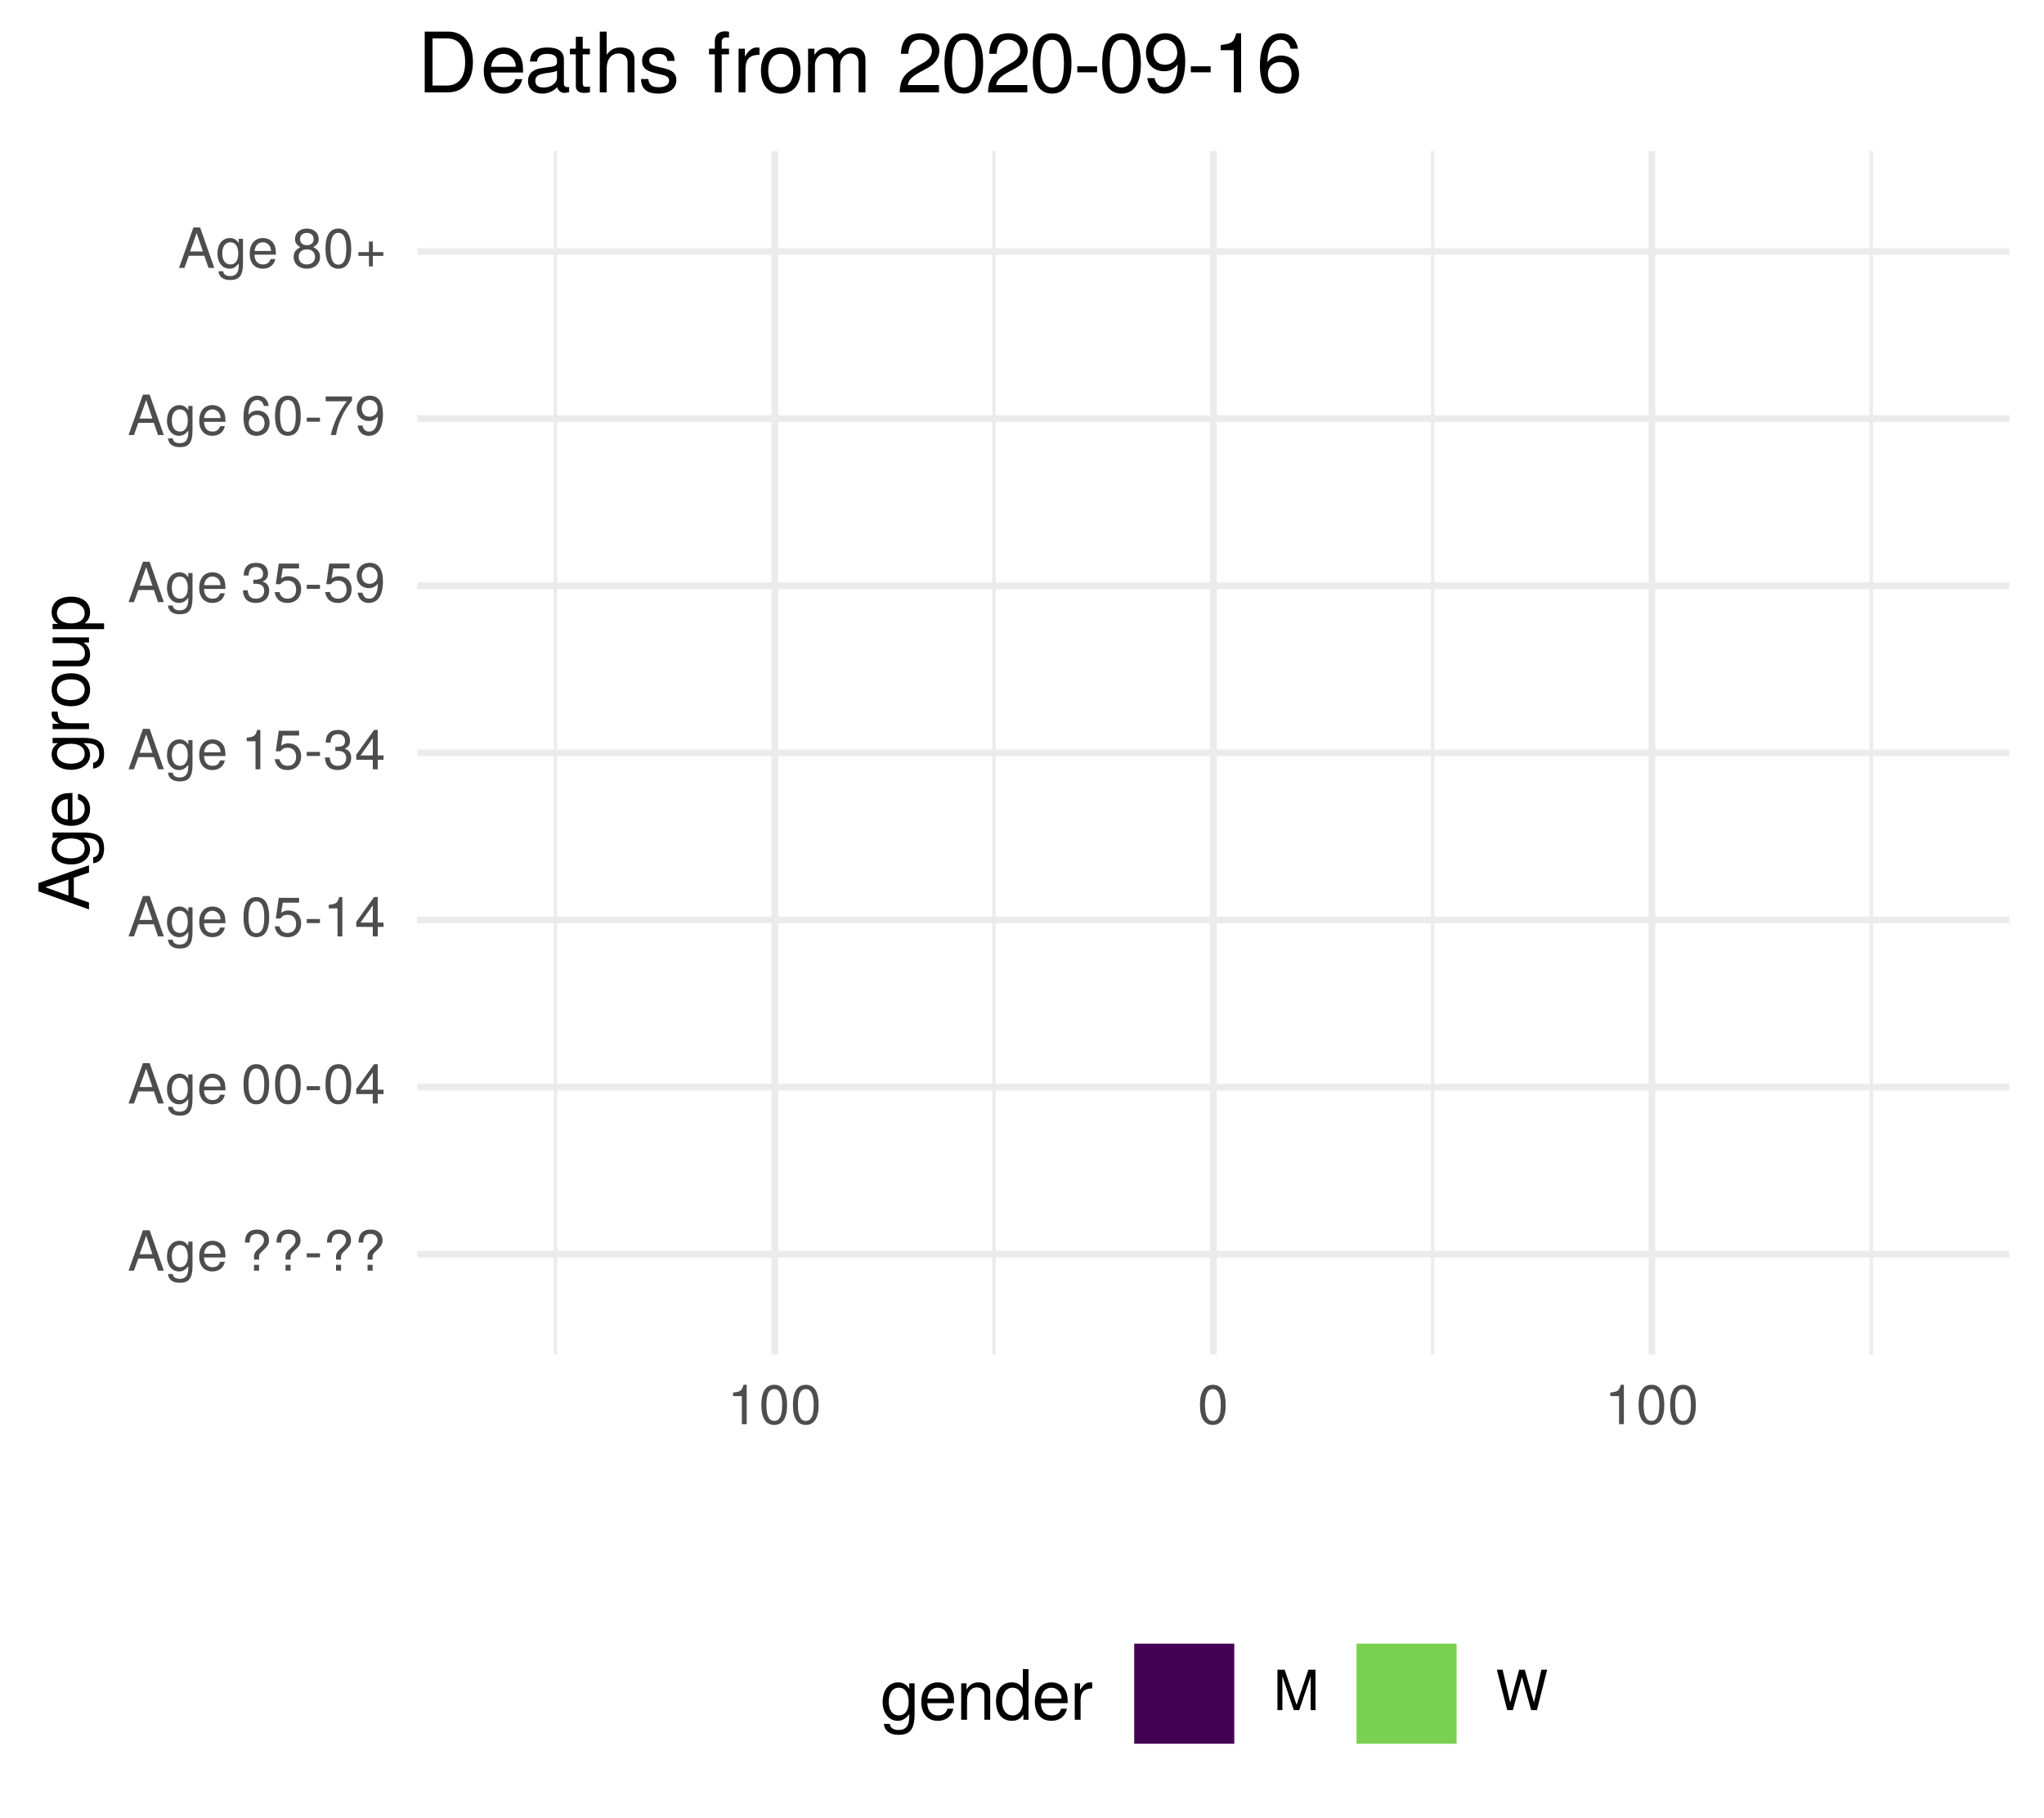
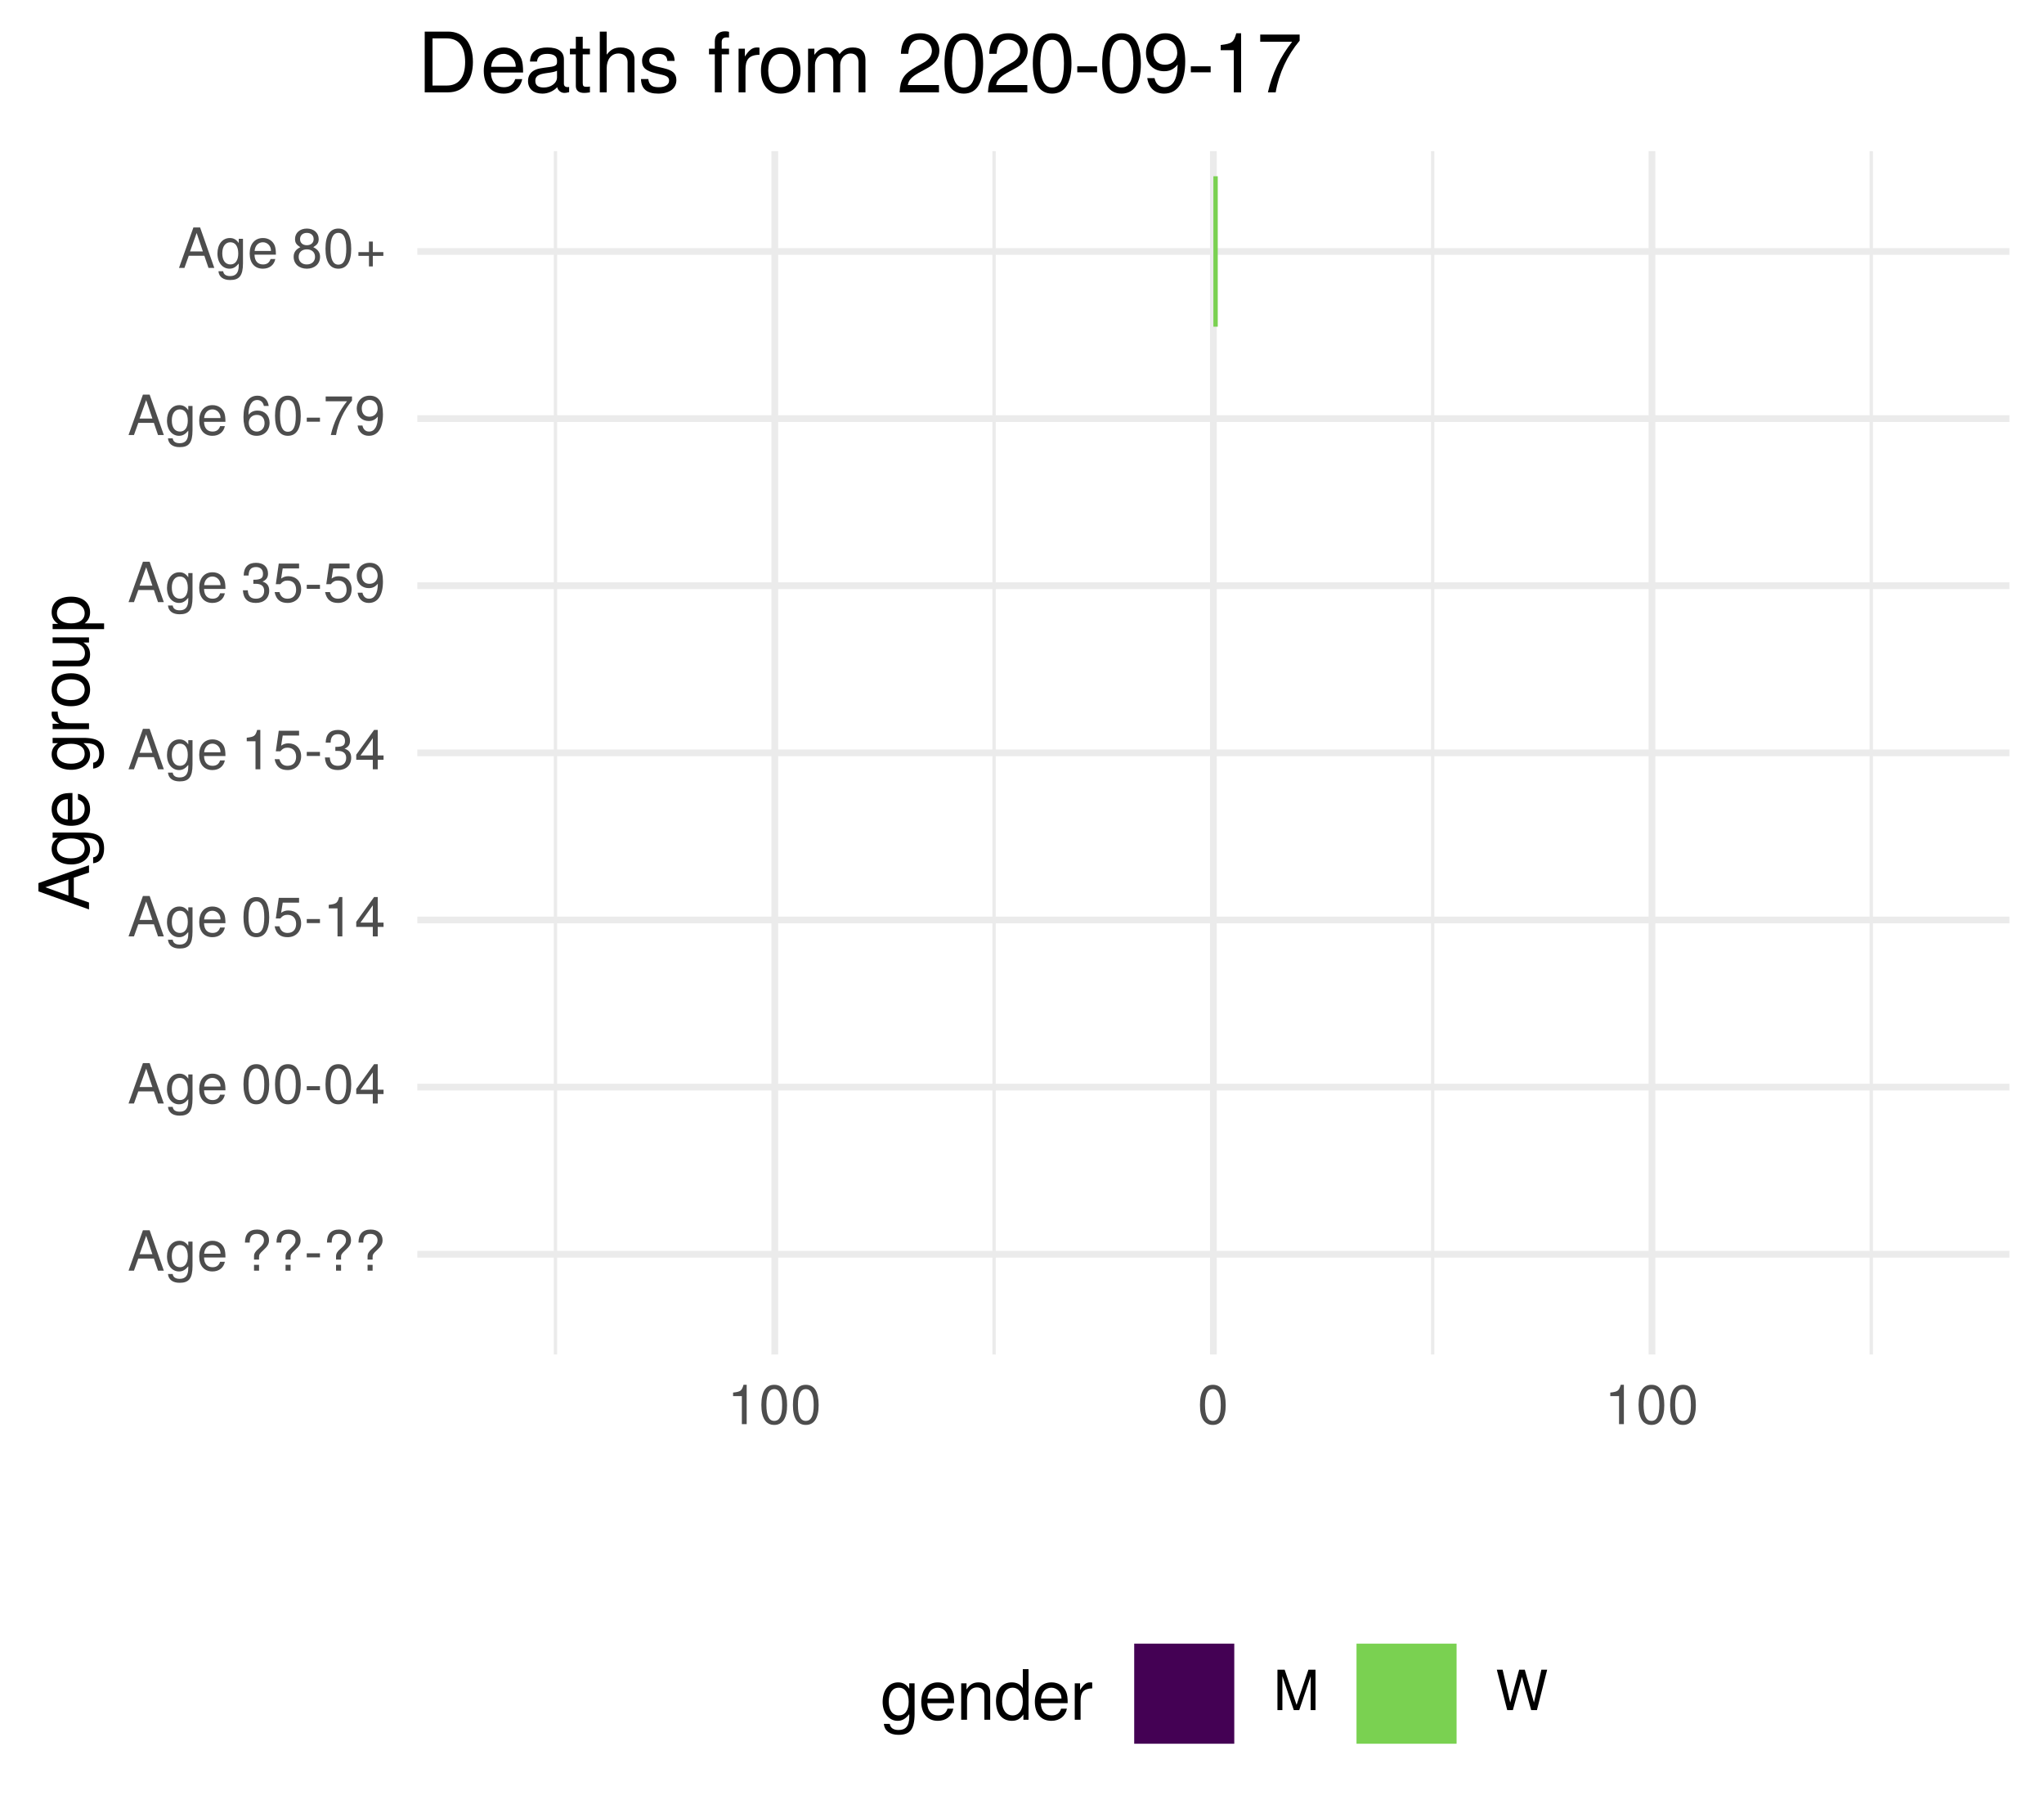
<svg xmlns="http://www.w3.org/2000/svg" xmlns:xlink="http://www.w3.org/1999/xlink" width="324pt" height="288pt" viewBox="0 0 324 288" version="1.1">
  <defs>
    <g>
      <symbol overflow="visible" id="glyph0-0">
        <path style="stroke:none;" d="" />
      </symbol>
      <symbol overflow="visible" id="glyph0-1">
        <path style="stroke:none;" d="M 5.75 0 L 3.5 -6.406 L 2.438 -6.406 L 0.156 0 L 1.016 0 L 1.703 -1.922 L 4.172 -1.922 L 4.828 0 Z M 3.938 -2.609 L 1.906 -2.609 L 2.953 -5.531 Z M 3.938 -2.609 " />
      </symbol>
      <symbol overflow="visible" id="glyph0-2">
        <path style="stroke:none;" d="M 4.297 -0.75 L 4.297 -4.609 L 3.625 -4.609 L 3.625 -3.938 C 3.25 -4.484 2.812 -4.734 2.219 -4.734 C 1.047 -4.734 0.25 -3.75 0.25 -2.266 C 0.25 -0.812 1.078 0.125 2.156 0.125 C 2.734 0.125 3.141 -0.109 3.625 -0.688 L 3.625 -0.391 C 3.625 0.828 3.125 1.297 2.266 1.297 C 1.688 1.297 1.234 1.094 1.156 0.531 L 0.406 0.531 C 0.484 1.406 1.156 1.922 2.25 1.922 C 3.688 1.922 4.297 1.281 4.297 -0.75 Z M 3.547 -2.281 C 3.547 -1.172 3.078 -0.547 2.312 -0.547 C 1.5 -0.547 1.016 -1.188 1.016 -2.312 C 1.016 -3.406 1.516 -4.062 2.297 -4.062 C 3.094 -4.062 3.547 -3.391 3.547 -2.281 Z M 3.547 -2.281 " />
      </symbol>
      <symbol overflow="visible" id="glyph0-3">
        <path style="stroke:none;" d="M 4.516 -2.094 C 4.516 -2.766 4.453 -3.188 4.328 -3.531 C 4.031 -4.281 3.328 -4.734 2.469 -4.734 C 1.172 -4.734 0.359 -3.797 0.359 -2.281 C 0.359 -0.766 1.156 0.125 2.453 0.125 C 3.5 0.125 4.234 -0.469 4.422 -1.406 L 3.672 -1.406 C 3.469 -0.797 3.062 -0.547 2.469 -0.547 C 1.703 -0.547 1.141 -1.031 1.125 -2.094 Z M 3.734 -2.75 C 3.734 -2.75 3.734 -2.703 3.719 -2.688 L 1.141 -2.688 C 1.203 -3.516 1.719 -4.062 2.453 -4.062 C 3.172 -4.062 3.734 -3.469 3.734 -2.75 Z M 3.734 -2.75 " />
      </symbol>
      <symbol overflow="visible" id="glyph0-4">
        <path style="stroke:none;" d="" />
      </symbol>
      <symbol overflow="visible" id="glyph0-5">
        <path style="stroke:none;" d="M 4.422 -4.828 C 4.422 -5.859 3.688 -6.516 2.547 -6.516 C 1.281 -6.516 0.609 -5.812 0.609 -4.453 L 1.359 -4.453 C 1.359 -5.422 1.719 -5.828 2.5 -5.828 C 3.172 -5.828 3.625 -5.422 3.625 -4.828 C 3.625 -4.422 3.438 -4.078 2.969 -3.672 C 2.453 -3.203 2.453 -3.203 2.297 -3 C 2.109 -2.75 2.047 -2.547 2.047 -2.234 L 2.047 -1.75 L 2.844 -1.75 L 2.844 -2.156 C 2.844 -2.547 2.938 -2.703 3.531 -3.25 C 4.203 -3.859 4.422 -4.25 4.422 -4.828 Z M 2.844 0 L 2.844 -0.922 L 2.047 -0.922 L 2.047 0 Z M 2.844 0 " />
      </symbol>
      <symbol overflow="visible" id="glyph0-6">
        <path style="stroke:none;" d="M 2.5 -2.109 L 2.5 -2.75 L 0.406 -2.75 L 0.406 -2.109 Z M 2.5 -2.109 " />
      </symbol>
      <symbol overflow="visible" id="glyph0-7">
        <path style="stroke:none;" d="M 4.453 -3 C 4.453 -5.156 3.781 -6.234 2.422 -6.234 C 1.078 -6.234 0.375 -5.141 0.375 -3.047 C 0.375 -0.953 1.078 0.125 2.422 0.125 C 3.734 0.125 4.453 -0.953 4.453 -3 Z M 3.672 -3.062 C 3.672 -1.297 3.266 -0.516 2.406 -0.516 C 1.578 -0.516 1.172 -1.344 1.172 -3.047 C 1.172 -4.75 1.578 -5.547 2.422 -5.547 C 3.25 -5.547 3.672 -4.734 3.672 -3.062 Z M 3.672 -3.062 " />
      </symbol>
      <symbol overflow="visible" id="glyph0-8">
        <path style="stroke:none;" d="M 4.578 -1.5 L 4.578 -2.188 L 3.656 -2.188 L 3.656 -6.234 L 3.078 -6.234 L 0.25 -2.312 L 0.25 -1.5 L 2.875 -1.5 L 2.875 0 L 3.656 0 L 3.656 -1.5 Z M 2.875 -2.188 L 0.922 -2.188 L 2.875 -4.922 Z M 2.875 -2.188 " />
      </symbol>
      <symbol overflow="visible" id="glyph0-9">
        <path style="stroke:none;" d="M 4.516 -2.062 C 4.516 -3.297 3.688 -4.109 2.5 -4.109 C 2.062 -4.109 1.703 -4 1.344 -3.734 L 1.594 -5.344 L 4.188 -5.344 L 4.188 -6.109 L 0.969 -6.109 L 0.5 -2.844 L 1.219 -2.844 C 1.578 -3.266 1.875 -3.422 2.359 -3.422 C 3.188 -3.422 3.719 -2.891 3.719 -1.969 C 3.719 -1.062 3.203 -0.547 2.359 -0.547 C 1.688 -0.547 1.266 -0.891 1.078 -1.594 L 0.312 -1.594 C 0.562 -0.359 1.266 0.125 2.375 0.125 C 3.641 0.125 4.516 -0.75 4.516 -2.062 Z M 4.516 -2.062 " />
      </symbol>
      <symbol overflow="visible" id="glyph0-10">
        <path style="stroke:none;" d="M 3.047 0 L 3.047 -6.234 L 2.547 -6.234 C 2.266 -5.281 2.094 -5.141 0.891 -5 L 0.891 -4.438 L 2.281 -4.438 L 2.281 0 Z M 3.047 0 " />
      </symbol>
      <symbol overflow="visible" id="glyph0-11">
        <path style="stroke:none;" d="M 4.453 -1.812 C 4.453 -2.562 4.141 -3.016 3.391 -3.266 C 3.969 -3.5 4.266 -3.891 4.266 -4.516 C 4.266 -5.594 3.547 -6.234 2.359 -6.234 C 1.109 -6.234 0.438 -5.547 0.406 -4.219 L 1.188 -4.219 C 1.203 -5.141 1.578 -5.562 2.375 -5.562 C 3.062 -5.562 3.469 -5.156 3.469 -4.5 C 3.469 -3.828 3.188 -3.547 1.938 -3.547 L 1.938 -2.906 L 2.359 -2.906 C 3.219 -2.906 3.656 -2.5 3.656 -1.797 C 3.656 -1.016 3.172 -0.547 2.359 -0.547 C 1.516 -0.547 1.109 -0.969 1.062 -1.875 L 0.281 -1.875 C 0.375 -0.5 1.062 0.125 2.344 0.125 C 3.625 0.125 4.453 -0.641 4.453 -1.812 Z M 4.453 -1.812 " />
      </symbol>
      <symbol overflow="visible" id="glyph0-12">
        <path style="stroke:none;" d="M 4.484 -3.266 C 4.484 -5.219 3.797 -6.234 2.375 -6.234 C 1.188 -6.234 0.328 -5.391 0.328 -4.172 C 0.328 -3.016 1.125 -2.219 2.25 -2.219 C 2.844 -2.219 3.266 -2.438 3.672 -2.922 C 3.672 -1.406 3.172 -0.547 2.281 -0.547 C 1.734 -0.547 1.359 -0.891 1.234 -1.5 L 0.469 -1.5 C 0.609 -0.469 1.281 0.125 2.234 0.125 C 3.688 0.125 4.484 -1.109 4.484 -3.266 Z M 3.641 -4.188 C 3.641 -3.422 3.094 -2.906 2.344 -2.906 C 1.594 -2.906 1.125 -3.391 1.125 -4.234 C 1.125 -5.016 1.656 -5.562 2.359 -5.562 C 3.094 -5.562 3.641 -5 3.641 -4.188 Z M 3.641 -4.188 " />
      </symbol>
      <symbol overflow="visible" id="glyph0-13">
        <path style="stroke:none;" d="M 4.516 -1.938 C 4.516 -3.094 3.719 -3.875 2.609 -3.875 C 1.984 -3.875 1.5 -3.641 1.172 -3.188 C 1.172 -4.703 1.672 -5.547 2.562 -5.547 C 3.109 -5.547 3.484 -5.203 3.609 -4.609 L 4.375 -4.609 C 4.234 -5.625 3.562 -6.234 2.609 -6.234 C 1.156 -6.234 0.375 -5.016 0.375 -2.844 C 0.375 -0.891 1.047 0.125 2.469 0.125 C 3.656 0.125 4.516 -0.719 4.516 -1.938 Z M 3.719 -1.875 C 3.719 -1.094 3.188 -0.547 2.484 -0.547 C 1.766 -0.547 1.219 -1.125 1.219 -1.922 C 1.219 -2.688 1.734 -3.188 2.5 -3.188 C 3.25 -3.188 3.719 -2.703 3.719 -1.875 Z M 3.719 -1.875 " />
      </symbol>
      <symbol overflow="visible" id="glyph0-14">
        <path style="stroke:none;" d="M 4.578 -5.453 L 4.578 -6.109 L 0.406 -6.109 L 0.406 -5.344 L 3.781 -5.344 C 2.531 -3.781 1.656 -1.953 1.219 0 L 2.047 0 C 2.391 -2.016 3.266 -3.891 4.578 -5.453 Z M 4.578 -5.453 " />
      </symbol>
      <symbol overflow="visible" id="glyph0-15">
        <path style="stroke:none;" d="M 4.516 -1.766 C 4.516 -2.453 4.156 -2.938 3.438 -3.281 C 4.078 -3.672 4.297 -3.984 4.297 -4.578 C 4.297 -5.547 3.531 -6.234 2.422 -6.234 C 1.312 -6.234 0.547 -5.547 0.547 -4.578 C 0.547 -4 0.75 -3.672 1.391 -3.281 C 0.672 -2.938 0.328 -2.453 0.328 -1.766 C 0.328 -0.625 1.188 0.125 2.422 0.125 C 3.656 0.125 4.516 -0.625 4.516 -1.766 Z M 3.5 -4.562 C 3.5 -3.969 3.062 -3.594 2.422 -3.594 C 1.766 -3.594 1.344 -3.969 1.344 -4.562 C 1.344 -5.156 1.766 -5.547 2.422 -5.547 C 3.078 -5.547 3.5 -5.156 3.5 -4.562 Z M 3.719 -1.75 C 3.719 -1.016 3.188 -0.547 2.406 -0.547 C 1.641 -0.547 1.125 -1.016 1.125 -1.75 C 1.125 -2.484 1.641 -2.938 2.422 -2.938 C 3.188 -2.938 3.719 -2.484 3.719 -1.75 Z M 3.719 -1.75 " />
      </symbol>
      <symbol overflow="visible" id="glyph0-16">
        <path style="stroke:none;" d="M 4.547 -1.906 L 4.547 -2.5 L 2.875 -2.5 L 2.875 -4.172 L 2.266 -4.172 L 2.266 -2.5 L 0.594 -2.5 L 0.594 -1.906 L 2.266 -1.906 L 2.266 -0.234 L 2.875 -0.234 L 2.875 -1.906 Z M 4.547 -1.906 " />
      </symbol>
      <symbol overflow="visible" id="glyph0-17">
        <path style="stroke:none;" d="M 6.688 0 L 6.688 -6.406 L 5.562 -6.406 L 3.688 -0.828 L 1.797 -6.406 L 0.656 -6.406 L 0.656 0 L 1.438 0 L 1.438 -5.375 L 3.25 0 L 4.109 0 L 5.922 -5.375 L 5.922 0 Z M 6.688 0 " />
      </symbol>
      <symbol overflow="visible" id="glyph0-18">
        <path style="stroke:none;" d="M 8.172 -6.406 L 7.25 -6.406 L 6.078 -1.203 L 4.625 -6.406 L 3.734 -6.406 L 2.312 -1.203 L 1.109 -6.406 L 0.188 -6.406 L 1.844 0 L 2.734 0 L 4.172 -5.266 L 5.641 0 L 6.547 0 Z M 8.172 -6.406 " />
      </symbol>
      <symbol overflow="visible" id="glyph1-0">
        <path style="stroke:none;" d="" />
      </symbol>
      <symbol overflow="visible" id="glyph1-1">
        <path style="stroke:none;" d="M 0 -7.188 L -8.016 -4.359 L -8.016 -3.047 L 0 -0.188 L 0 -1.281 L -2.406 -2.125 L -2.406 -5.219 L 0 -6.031 Z M -3.266 -4.922 L -3.266 -2.375 L -6.922 -3.703 Z M -3.266 -4.922 " />
      </symbol>
      <symbol overflow="visible" id="glyph1-2">
        <path style="stroke:none;" d="M -0.953 -5.375 L -5.766 -5.375 L -5.766 -4.531 L -4.922 -4.531 C -5.609 -4.062 -5.922 -3.516 -5.922 -2.766 C -5.922 -1.312 -4.703 -0.312 -2.828 -0.312 C -1.016 -0.312 0.172 -1.344 0.172 -2.688 C 0.172 -3.422 -0.141 -3.922 -0.875 -4.531 L -0.484 -4.531 C 1.047 -4.531 1.625 -3.906 1.625 -2.844 C 1.625 -2.109 1.359 -1.547 0.656 -1.438 L 0.656 -0.5 C 1.75 -0.609 2.391 -1.453 2.391 -2.812 C 2.391 -4.609 1.594 -5.375 -0.953 -5.375 Z M -2.844 -4.438 C -1.469 -4.438 -0.688 -3.844 -0.688 -2.875 C -0.688 -1.875 -1.484 -1.281 -2.875 -1.281 C -4.266 -1.281 -5.078 -1.891 -5.078 -2.875 C -5.078 -3.859 -4.25 -4.438 -2.844 -4.438 Z M -2.844 -4.438 " />
      </symbol>
      <symbol overflow="visible" id="glyph1-3">
        <path style="stroke:none;" d="M -2.625 -5.641 C -3.453 -5.641 -3.984 -5.578 -4.406 -5.406 C -5.359 -5.031 -5.922 -4.156 -5.922 -3.078 C -5.922 -1.469 -4.734 -0.438 -2.844 -0.438 C -0.953 -0.438 0.172 -1.438 0.172 -3.062 C 0.172 -4.375 -0.578 -5.297 -1.75 -5.516 L -1.75 -4.594 C -0.984 -4.344 -0.688 -3.828 -0.688 -3.094 C -0.688 -2.141 -1.297 -1.422 -2.625 -1.391 Z M -3.438 -4.656 C -3.438 -4.656 -3.391 -4.656 -3.359 -4.656 L -3.359 -1.422 C -4.391 -1.5 -5.078 -2.141 -5.078 -3.062 C -5.078 -3.969 -4.328 -4.656 -3.438 -4.656 Z M -3.438 -4.656 " />
      </symbol>
      <symbol overflow="visible" id="glyph1-4">
        <path style="stroke:none;" d="" />
      </symbol>
      <symbol overflow="visible" id="glyph1-5">
        <path style="stroke:none;" d="M -4.969 -3.531 L -5.891 -3.531 C -5.922 -3.375 -5.922 -3.297 -5.922 -3.172 C -5.922 -2.578 -5.578 -2.141 -4.719 -1.609 L -5.766 -1.609 L -5.766 -0.766 L 0 -0.766 L 0 -1.688 L -2.984 -1.688 C -4.297 -1.688 -4.938 -2.109 -4.969 -3.531 Z M -4.969 -3.531 " />
      </symbol>
      <symbol overflow="visible" id="glyph1-6">
        <path style="stroke:none;" d="M -2.844 -5.609 C -4.828 -5.609 -5.922 -4.656 -5.922 -2.984 C -5.922 -1.375 -4.812 -0.391 -2.875 -0.391 C -0.953 -0.391 0.172 -1.359 0.172 -3 C 0.172 -4.625 -0.953 -5.609 -2.844 -5.609 Z M -2.844 -4.656 C -1.5 -4.656 -0.688 -4.016 -0.688 -3 C -0.688 -1.984 -1.484 -1.359 -2.875 -1.359 C -4.266 -1.359 -5.078 -1.984 -5.078 -3 C -5.078 -4.031 -4.281 -4.656 -2.844 -4.656 Z M -2.844 -4.656 " />
      </symbol>
      <symbol overflow="visible" id="glyph1-7">
        <path style="stroke:none;" d="M 0 -5.297 L -5.766 -5.297 L -5.766 -4.391 L -2.578 -4.391 C -1.406 -4.391 -0.641 -3.766 -0.641 -2.812 C -0.641 -2.094 -1.078 -1.625 -1.766 -1.625 L -5.766 -1.625 L -5.766 -0.719 L -1.406 -0.719 C -0.453 -0.719 0.172 -1.438 0.172 -2.547 C 0.172 -3.406 -0.125 -3.938 -0.891 -4.484 L 0 -4.484 Z M 0 -5.297 " />
      </symbol>
      <symbol overflow="visible" id="glyph1-8">
        <path style="stroke:none;" d="M -2.828 -5.75 C -4.766 -5.75 -5.922 -4.812 -5.922 -3.281 C -5.922 -2.5 -5.578 -1.875 -4.891 -1.438 L -5.766 -1.438 L -5.766 -0.609 L 2.391 -0.609 L 2.391 -1.516 L -0.688 -1.516 C -0.094 -2 0.172 -2.547 0.172 -3.281 C 0.172 -4.781 -0.984 -5.75 -2.828 -5.75 Z M -2.844 -4.797 C -1.547 -4.797 -0.688 -4.125 -0.688 -3.125 C -0.688 -2.156 -1.484 -1.516 -2.844 -1.516 C -4.188 -1.516 -5.078 -2.156 -5.078 -3.125 C -5.078 -4.141 -4.219 -4.797 -2.844 -4.797 Z M -2.844 -4.797 " />
      </symbol>
      <symbol overflow="visible" id="glyph2-0">
        <path style="stroke:none;" d="" />
      </symbol>
      <symbol overflow="visible" id="glyph2-1">
        <path style="stroke:none;" d="M 5.375 -0.953 L 5.375 -5.766 L 4.531 -5.766 L 4.531 -4.922 C 4.062 -5.609 3.516 -5.922 2.766 -5.922 C 1.312 -5.922 0.312 -4.703 0.312 -2.828 C 0.312 -1.016 1.344 0.172 2.688 0.172 C 3.422 0.172 3.922 -0.141 4.531 -0.875 L 4.531 -0.484 C 4.531 1.047 3.906 1.625 2.844 1.625 C 2.109 1.625 1.547 1.359 1.438 0.656 L 0.5 0.656 C 0.609 1.75 1.453 2.391 2.812 2.391 C 4.609 2.391 5.375 1.594 5.375 -0.953 Z M 4.438 -2.844 C 4.438 -1.469 3.844 -0.688 2.875 -0.688 C 1.875 -0.688 1.281 -1.484 1.281 -2.875 C 1.281 -4.266 1.891 -5.078 2.875 -5.078 C 3.859 -5.078 4.438 -4.25 4.438 -2.844 Z M 4.438 -2.844 " />
      </symbol>
      <symbol overflow="visible" id="glyph2-2">
        <path style="stroke:none;" d="M 5.641 -2.625 C 5.641 -3.453 5.578 -3.984 5.406 -4.406 C 5.031 -5.359 4.156 -5.922 3.078 -5.922 C 1.469 -5.922 0.438 -4.734 0.438 -2.844 C 0.438 -0.953 1.438 0.172 3.062 0.172 C 4.375 0.172 5.297 -0.578 5.516 -1.75 L 4.594 -1.75 C 4.344 -0.984 3.828 -0.688 3.094 -0.688 C 2.141 -0.688 1.422 -1.297 1.391 -2.625 Z M 4.656 -3.438 C 4.656 -3.438 4.656 -3.391 4.656 -3.359 L 1.422 -3.359 C 1.5 -4.391 2.141 -5.078 3.062 -5.078 C 3.969 -5.078 4.656 -4.328 4.656 -3.438 Z M 4.656 -3.438 " />
      </symbol>
      <symbol overflow="visible" id="glyph2-3">
        <path style="stroke:none;" d="M 5.359 0 L 5.359 -4.359 C 5.359 -5.312 4.641 -5.922 3.531 -5.922 C 2.672 -5.922 2.125 -5.594 1.609 -4.797 L 1.609 -5.766 L 0.766 -5.766 L 0.766 0 L 1.688 0 L 1.688 -3.172 C 1.688 -4.359 2.328 -5.125 3.25 -5.125 C 3.984 -5.125 4.438 -4.688 4.438 -4 L 4.438 0 Z M 5.359 0 " />
      </symbol>
      <symbol overflow="visible" id="glyph2-4">
        <path style="stroke:none;" d="M 5.438 0 L 5.438 -8.016 L 4.531 -8.016 L 4.531 -5.031 C 4.141 -5.625 3.531 -5.922 2.766 -5.922 C 1.266 -5.922 0.281 -4.781 0.281 -2.938 C 0.281 -0.984 1.25 0.172 2.797 0.172 C 3.594 0.172 4.141 -0.125 4.625 -0.844 L 4.625 0 Z M 4.531 -2.859 C 4.531 -1.531 3.891 -0.688 2.922 -0.688 C 1.906 -0.688 1.25 -1.547 1.25 -2.875 C 1.25 -4.219 1.906 -5.078 2.922 -5.078 C 3.906 -5.078 4.531 -4.188 4.531 -2.859 Z M 4.531 -2.859 " />
      </symbol>
      <symbol overflow="visible" id="glyph2-5">
        <path style="stroke:none;" d="M 3.531 -4.969 L 3.531 -5.891 C 3.375 -5.922 3.297 -5.922 3.172 -5.922 C 2.578 -5.922 2.141 -5.578 1.609 -4.719 L 1.609 -5.766 L 0.766 -5.766 L 0.766 0 L 1.688 0 L 1.688 -2.984 C 1.688 -4.297 2.109 -4.938 3.531 -4.969 Z M 3.531 -4.969 " />
      </symbol>
      <symbol overflow="visible" id="glyph3-0">
        <path style="stroke:none;" d="" />
      </symbol>
      <symbol overflow="visible" id="glyph3-1">
        <path style="stroke:none;" d="M 8.812 -4.812 C 8.812 -7.797 7.328 -9.625 4.891 -9.625 L 1.172 -9.625 L 1.172 0 L 4.891 0 C 7.312 0 8.812 -1.828 8.812 -4.812 Z M 7.578 -4.812 C 7.578 -2.375 6.578 -1.078 4.672 -1.078 L 2.406 -1.078 L 2.406 -8.547 L 4.672 -8.547 C 6.578 -8.547 7.578 -7.266 7.578 -4.812 Z M 7.578 -4.812 " />
      </symbol>
      <symbol overflow="visible" id="glyph3-2">
        <path style="stroke:none;" d="M 6.766 -3.141 C 6.766 -4.141 6.688 -4.781 6.5 -5.297 C 6.047 -6.438 4.984 -7.109 3.703 -7.109 C 1.766 -7.109 0.531 -5.688 0.531 -3.422 C 0.531 -1.156 1.734 0.203 3.672 0.203 C 5.25 0.203 6.344 -0.703 6.625 -2.094 L 5.516 -2.094 C 5.219 -1.188 4.594 -0.812 3.703 -0.812 C 2.562 -0.812 1.703 -1.562 1.672 -3.141 Z M 5.594 -4.125 C 5.594 -4.125 5.594 -4.062 5.578 -4.047 L 1.703 -4.047 C 1.797 -5.266 2.578 -6.094 3.688 -6.094 C 4.766 -6.094 5.594 -5.203 5.594 -4.125 Z M 5.594 -4.125 " />
      </symbol>
      <symbol overflow="visible" id="glyph3-3">
        <path style="stroke:none;" d="M 7.062 -0.031 L 7.062 -0.859 C 6.938 -0.828 6.891 -0.828 6.828 -0.828 C 6.438 -0.828 6.234 -1.031 6.234 -1.375 L 6.234 -5.234 C 6.234 -6.453 5.328 -7.109 3.625 -7.109 C 1.953 -7.109 0.922 -6.469 0.859 -4.875 L 1.969 -4.875 C 2.062 -5.719 2.562 -6.094 3.594 -6.094 C 4.578 -6.094 5.141 -5.734 5.141 -5.062 L 5.141 -4.781 C 5.141 -4.312 4.859 -4.125 3.984 -4.016 C 2.422 -3.812 2.188 -3.766 1.766 -3.594 C 0.969 -3.266 0.547 -2.641 0.547 -1.797 C 0.547 -0.547 1.422 0.203 2.828 0.203 C 3.703 0.203 4.562 -0.172 5.172 -0.812 C 5.297 -0.297 5.766 0.094 6.312 0.094 C 6.531 0.094 6.703 0.062 7.062 -0.031 Z M 5.141 -2.391 C 5.141 -1.406 4.125 -0.766 3.062 -0.766 C 2.203 -0.766 1.703 -1.062 1.703 -1.828 C 1.703 -2.547 2.188 -2.859 3.359 -3.031 C 4.531 -3.188 4.766 -3.25 5.141 -3.422 Z M 5.141 -2.391 " />
      </symbol>
      <symbol overflow="visible" id="glyph3-4">
        <path style="stroke:none;" d="M 3.359 0 L 3.359 -0.922 C 3.203 -0.891 3.031 -0.875 2.828 -0.875 C 2.344 -0.875 2.219 -1 2.219 -1.484 L 2.219 -6.016 L 3.359 -6.016 L 3.359 -6.922 L 2.219 -6.922 L 2.219 -8.812 L 1.125 -8.812 L 1.125 -6.922 L 0.188 -6.922 L 0.188 -6.016 L 1.125 -6.016 L 1.125 -1 C 1.125 -0.297 1.594 0.094 2.453 0.094 C 2.719 0.094 2.984 0.062 3.359 0 Z M 3.359 0 " />
      </symbol>
      <symbol overflow="visible" id="glyph3-5">
        <path style="stroke:none;" d="M 6.422 0 L 6.422 -5.234 C 6.422 -6.391 5.578 -7.109 4.234 -7.109 C 3.266 -7.109 2.672 -6.812 2.016 -5.969 L 2.016 -9.625 L 0.922 -9.625 L 0.922 0 L 2.016 0 L 2.016 -3.812 C 2.016 -5.234 2.766 -6.156 3.891 -6.156 C 4.672 -6.156 5.328 -5.703 5.328 -4.797 L 5.328 0 Z M 6.422 0 " />
      </symbol>
      <symbol overflow="visible" id="glyph3-6">
        <path style="stroke:none;" d="M 6.062 -1.938 C 6.062 -2.969 5.484 -3.484 4.109 -3.812 L 3.047 -4.062 C 2.156 -4.281 1.766 -4.562 1.766 -5.062 C 1.766 -5.688 2.344 -6.094 3.234 -6.094 C 4.125 -6.094 4.594 -5.719 4.625 -4.984 L 5.781 -4.984 C 5.766 -6.344 4.875 -7.109 3.281 -7.109 C 1.656 -7.109 0.625 -6.281 0.625 -5 C 0.625 -3.922 1.172 -3.406 2.812 -3.016 L 3.844 -2.766 C 4.609 -2.578 4.906 -2.344 4.906 -1.844 C 4.906 -1.203 4.266 -0.812 3.297 -0.812 C 2.312 -0.812 1.75 -1.062 1.609 -2.109 L 0.453 -2.109 C 0.5 -0.516 1.406 0.203 3.203 0.203 C 4.953 0.203 6.062 -0.609 6.062 -1.938 Z M 6.062 -1.938 " />
      </symbol>
      <symbol overflow="visible" id="glyph3-7">
        <path style="stroke:none;" d="" />
      </symbol>
      <symbol overflow="visible" id="glyph3-8">
        <path style="stroke:none;" d="M 3.406 -6.016 L 3.406 -6.922 L 2.25 -6.922 L 2.25 -8 C 2.25 -8.469 2.516 -8.703 3.031 -8.703 C 3.109 -8.703 3.156 -8.703 3.406 -8.688 L 3.406 -9.594 C 3.156 -9.656 3.016 -9.672 2.781 -9.672 C 1.766 -9.672 1.156 -9.078 1.156 -8.094 L 1.156 -6.922 L 0.234 -6.922 L 0.234 -6.016 L 1.156 -6.016 L 1.156 0 L 2.25 0 L 2.25 -6.016 Z M 3.406 -6.016 " />
      </symbol>
      <symbol overflow="visible" id="glyph3-9">
        <path style="stroke:none;" d="M 4.234 -5.953 L 4.234 -7.078 C 4.047 -7.109 3.969 -7.109 3.812 -7.109 C 3.109 -7.109 2.562 -6.688 1.922 -5.672 L 1.922 -6.922 L 0.922 -6.922 L 0.922 0 L 2.016 0 L 2.016 -3.594 C 2.016 -5.156 2.531 -5.922 4.234 -5.953 Z M 4.234 -5.953 " />
      </symbol>
      <symbol overflow="visible" id="glyph3-10">
        <path style="stroke:none;" d="M 6.734 -3.406 C 6.734 -5.797 5.578 -7.109 3.594 -7.109 C 1.656 -7.109 0.469 -5.781 0.469 -3.453 C 0.469 -1.141 1.641 0.203 3.609 0.203 C 5.547 0.203 6.734 -1.141 6.734 -3.406 Z M 5.578 -3.422 C 5.578 -1.797 4.812 -0.812 3.609 -0.812 C 2.375 -0.812 1.625 -1.781 1.625 -3.453 C 1.625 -5.125 2.375 -6.094 3.609 -6.094 C 4.844 -6.094 5.578 -5.141 5.578 -3.422 Z M 5.578 -3.422 " />
      </symbol>
      <symbol overflow="visible" id="glyph3-11">
        <path style="stroke:none;" d="M 10.031 0 L 10.031 -5.188 C 10.031 -6.438 9.344 -7.109 8.047 -7.109 C 7.125 -7.109 6.578 -6.844 5.922 -6.062 C 5.516 -6.797 4.969 -7.109 4.062 -7.109 C 3.141 -7.109 2.531 -6.766 1.938 -5.938 L 1.938 -6.922 L 0.938 -6.922 L 0.938 0 L 2.031 0 L 2.031 -4.344 C 2.031 -5.344 2.766 -6.156 3.656 -6.156 C 4.469 -6.156 4.938 -5.656 4.938 -4.766 L 4.938 0 L 6.031 0 L 6.031 -4.344 C 6.031 -5.344 6.766 -6.156 7.672 -6.156 C 8.469 -6.156 8.938 -5.641 8.938 -4.766 L 8.938 0 Z M 10.031 0 " />
      </symbol>
      <symbol overflow="visible" id="glyph3-12">
        <path style="stroke:none;" d="M 6.75 -6.609 C 6.75 -8.203 5.516 -9.359 3.75 -9.359 C 1.828 -9.359 0.719 -8.391 0.656 -6.109 L 1.828 -6.109 C 1.922 -7.688 2.562 -8.344 3.703 -8.344 C 4.766 -8.344 5.562 -7.594 5.562 -6.594 C 5.562 -5.844 5.125 -5.219 4.297 -4.734 L 3.078 -4.047 C 1.125 -2.938 0.547 -2.062 0.453 0 L 6.688 0 L 6.688 -1.156 L 1.75 -1.156 C 1.875 -1.922 2.297 -2.406 3.453 -3.078 L 4.766 -3.797 C 6.078 -4.484 6.75 -5.469 6.75 -6.609 Z M 6.75 -6.609 " />
      </symbol>
      <symbol overflow="visible" id="glyph3-13">
        <path style="stroke:none;" d="M 6.688 -4.5 C 6.688 -7.75 5.672 -9.359 3.625 -9.359 C 1.609 -9.359 0.562 -7.719 0.562 -4.578 C 0.562 -1.422 1.625 0.203 3.625 0.203 C 5.609 0.203 6.688 -1.422 6.688 -4.5 Z M 5.5 -4.609 C 5.5 -1.953 4.891 -0.766 3.609 -0.766 C 2.375 -0.766 1.75 -2 1.75 -4.562 C 1.75 -7.125 2.375 -8.328 3.625 -8.328 C 4.891 -8.328 5.5 -7.109 5.5 -4.609 Z M 5.5 -4.609 " />
      </symbol>
      <symbol overflow="visible" id="glyph3-14">
        <path style="stroke:none;" d="M 3.75 -3.172 L 3.75 -4.125 L 0.609 -4.125 L 0.609 -3.172 Z M 3.75 -3.172 " />
      </symbol>
      <symbol overflow="visible" id="glyph3-15">
        <path style="stroke:none;" d="M 6.719 -4.891 C 6.719 -7.828 5.703 -9.359 3.562 -9.359 C 1.781 -9.359 0.5 -8.094 0.5 -6.266 C 0.5 -4.516 1.688 -3.344 3.375 -3.344 C 4.266 -3.344 4.906 -3.656 5.516 -4.391 C 5.5 -2.094 4.766 -0.828 3.438 -0.828 C 2.609 -0.828 2.047 -1.344 1.859 -2.25 L 0.703 -2.25 C 0.922 -0.719 1.922 0.203 3.359 0.203 C 5.547 0.203 6.719 -1.656 6.719 -4.891 Z M 5.453 -6.281 C 5.453 -5.141 4.641 -4.375 3.516 -4.375 C 2.391 -4.375 1.688 -5.094 1.688 -6.344 C 1.688 -7.531 2.484 -8.344 3.547 -8.344 C 4.641 -8.344 5.453 -7.5 5.453 -6.281 Z M 5.453 -6.281 " />
      </symbol>
      <symbol overflow="visible" id="glyph3-16">
        <path style="stroke:none;" d="M 4.578 0 L 4.578 -9.359 L 3.812 -9.359 C 3.406 -7.922 3.141 -7.719 1.344 -7.5 L 1.344 -6.672 L 3.422 -6.672 L 3.422 0 Z M 4.578 0 " />
      </symbol>
      <symbol overflow="visible" id="glyph3-17">
-         <path style="stroke:none;" d="M 6.766 -2.906 C 6.766 -4.641 5.578 -5.828 3.906 -5.828 C 2.984 -5.828 2.25 -5.469 1.75 -4.781 C 1.766 -7.062 2.516 -8.328 3.844 -8.328 C 4.656 -8.328 5.234 -7.812 5.406 -6.922 L 6.578 -6.922 C 6.344 -8.453 5.344 -9.359 3.922 -9.359 C 1.75 -9.359 0.562 -7.531 0.562 -4.266 C 0.562 -1.344 1.578 0.203 3.703 0.203 C 5.5 0.203 6.766 -1.062 6.766 -2.906 Z M 5.578 -2.812 C 5.578 -1.641 4.797 -0.828 3.719 -0.828 C 2.641 -0.828 1.828 -1.672 1.828 -2.875 C 1.828 -4.047 2.609 -4.797 3.766 -4.797 C 4.891 -4.797 5.578 -4.062 5.578 -2.812 Z M 5.578 -2.812 " />
+         <path style="stroke:none;" d="M 6.859 -8.188 L 6.859 -9.156 L 0.609 -9.156 L 0.609 -8.016 L 5.672 -8.016 C 3.797 -5.672 2.484 -2.938 1.828 0 L 3.062 0 C 3.578 -3.031 4.891 -5.844 6.859 -8.188 Z M 6.859 -8.188 " />
      </symbol>
    </g>
    <clipPath id="clip1">
      <path d="M 87 23.957 L 89 23.957 L 89 214.648 L 87 214.648 Z M 87 23.957 " />
    </clipPath>
    <clipPath id="clip2">
      <path d="M 157 23.957 L 158 23.957 L 158 214.648 L 157 214.648 Z M 157 23.957 " />
    </clipPath>
    <clipPath id="clip3">
      <path d="M 226 23.957 L 228 23.957 L 228 214.648 L 226 214.648 Z M 226 23.957 " />
    </clipPath>
    <clipPath id="clip4">
      <path d="M 296 23.957 L 297 23.957 L 297 214.648 L 296 214.648 Z M 296 23.957 " />
    </clipPath>
    <clipPath id="clip5">
      <path d="M 66.152 198 L 318.523 198 L 318.523 200 L 66.152 200 Z M 66.152 198 " />
    </clipPath>
    <clipPath id="clip6">
      <path d="M 66.152 171 L 318.523 171 L 318.523 173 L 66.152 173 Z M 66.152 171 " />
    </clipPath>
    <clipPath id="clip7">
      <path d="M 66.152 145 L 318.523 145 L 318.523 147 L 66.152 147 Z M 66.152 145 " />
    </clipPath>
    <clipPath id="clip8">
      <path d="M 66.152 118 L 318.523 118 L 318.523 120 L 66.152 120 Z M 66.152 118 " />
    </clipPath>
    <clipPath id="clip9">
      <path d="M 66.152 92 L 318.523 92 L 318.523 94 L 66.152 94 Z M 66.152 92 " />
    </clipPath>
    <clipPath id="clip10">
      <path d="M 66.152 65 L 318.523 65 L 318.523 67 L 66.152 67 Z M 66.152 65 " />
    </clipPath>
    <clipPath id="clip11">
      <path d="M 66.152 39 L 318.523 39 L 318.523 41 L 66.152 41 Z M 66.152 39 " />
    </clipPath>
    <clipPath id="clip12">
      <path d="M 122 23.957 L 124 23.957 L 124 214.648 L 122 214.648 Z M 122 23.957 " />
    </clipPath>
    <clipPath id="clip13">
      <path d="M 191 23.957 L 193 23.957 L 193 214.648 L 191 214.648 Z M 191 23.957 " />
    </clipPath>
    <clipPath id="clip14">
      <path d="M 261 23.957 L 263 23.957 L 263 214.648 L 261 214.648 Z M 261 23.957 " />
    </clipPath>
  </defs>
-   <g id="surface2626">
+   <g id="surface2636">
    <rect x="0" y="0" width="324" height="288" style="fill:rgb(100%,100%,100%);fill-opacity:1;stroke:none;" />
    <g clip-path="url(#clip1)" clip-rule="nonzero">
      <path style="fill:none;stroke-width:0.533;stroke-linecap:butt;stroke-linejoin:round;stroke:rgb(92.157%,92.157%,92.157%);stroke-opacity:1;stroke-miterlimit:10;" d="M 88.051 214.652 L 88.051 23.957 " />
    </g>
    <g clip-path="url(#clip2)" clip-rule="nonzero">
      <path style="fill:none;stroke-width:0.533;stroke-linecap:butt;stroke-linejoin:round;stroke:rgb(92.157%,92.157%,92.157%);stroke-opacity:1;stroke-miterlimit:10;" d="M 157.574 214.652 L 157.574 23.957 " />
    </g>
    <g clip-path="url(#clip3)" clip-rule="nonzero">
      <path style="fill:none;stroke-width:0.533;stroke-linecap:butt;stroke-linejoin:round;stroke:rgb(92.157%,92.157%,92.157%);stroke-opacity:1;stroke-miterlimit:10;" d="M 227.098 214.652 L 227.098 23.957 " />
    </g>
    <g clip-path="url(#clip4)" clip-rule="nonzero">
      <path style="fill:none;stroke-width:0.533;stroke-linecap:butt;stroke-linejoin:round;stroke:rgb(92.157%,92.157%,92.157%);stroke-opacity:1;stroke-miterlimit:10;" d="M 296.621 214.652 L 296.621 23.957 " />
    </g>
    <g clip-path="url(#clip5)" clip-rule="nonzero">
      <path style="fill:none;stroke-width:1.067;stroke-linecap:butt;stroke-linejoin:round;stroke:rgb(92.157%,92.157%,92.157%);stroke-opacity:1;stroke-miterlimit:10;" d="M 66.152 198.762 L 318.52 198.762 " />
    </g>
    <g clip-path="url(#clip6)" clip-rule="nonzero">
      <path style="fill:none;stroke-width:1.067;stroke-linecap:butt;stroke-linejoin:round;stroke:rgb(92.157%,92.157%,92.157%);stroke-opacity:1;stroke-miterlimit:10;" d="M 66.152 172.273 L 318.52 172.273 " />
    </g>
    <g clip-path="url(#clip7)" clip-rule="nonzero">
      <path style="fill:none;stroke-width:1.067;stroke-linecap:butt;stroke-linejoin:round;stroke:rgb(92.157%,92.157%,92.157%);stroke-opacity:1;stroke-miterlimit:10;" d="M 66.152 145.789 L 318.52 145.789 " />
    </g>
    <g clip-path="url(#clip8)" clip-rule="nonzero">
      <path style="fill:none;stroke-width:1.067;stroke-linecap:butt;stroke-linejoin:round;stroke:rgb(92.157%,92.157%,92.157%);stroke-opacity:1;stroke-miterlimit:10;" d="M 66.152 119.305 L 318.52 119.305 " />
    </g>
    <g clip-path="url(#clip9)" clip-rule="nonzero">
      <path style="fill:none;stroke-width:1.067;stroke-linecap:butt;stroke-linejoin:round;stroke:rgb(92.157%,92.157%,92.157%);stroke-opacity:1;stroke-miterlimit:10;" d="M 66.152 92.82 L 318.52 92.82 " />
    </g>
    <g clip-path="url(#clip10)" clip-rule="nonzero">
      <path style="fill:none;stroke-width:1.067;stroke-linecap:butt;stroke-linejoin:round;stroke:rgb(92.157%,92.157%,92.157%);stroke-opacity:1;stroke-miterlimit:10;" d="M 66.152 66.336 L 318.52 66.336 " />
    </g>
    <g clip-path="url(#clip11)" clip-rule="nonzero">
      <path style="fill:none;stroke-width:1.067;stroke-linecap:butt;stroke-linejoin:round;stroke:rgb(92.157%,92.157%,92.157%);stroke-opacity:1;stroke-miterlimit:10;" d="M 66.152 39.852 L 318.52 39.852 " />
    </g>
    <g clip-path="url(#clip12)" clip-rule="nonzero">
      <path style="fill:none;stroke-width:1.067;stroke-linecap:butt;stroke-linejoin:round;stroke:rgb(92.157%,92.157%,92.157%);stroke-opacity:1;stroke-miterlimit:10;" d="M 122.812 214.652 L 122.812 23.957 " />
    </g>
    <g clip-path="url(#clip13)" clip-rule="nonzero">
      <path style="fill:none;stroke-width:1.067;stroke-linecap:butt;stroke-linejoin:round;stroke:rgb(92.157%,92.157%,92.157%);stroke-opacity:1;stroke-miterlimit:10;" d="M 192.336 214.652 L 192.336 23.957 " />
    </g>
    <g clip-path="url(#clip14)" clip-rule="nonzero">
      <path style="fill:none;stroke-width:1.067;stroke-linecap:butt;stroke-linejoin:round;stroke:rgb(92.157%,92.157%,92.157%);stroke-opacity:1;stroke-miterlimit:10;" d="M 261.859 214.652 L 261.859 23.957 " />
    </g>
+     <path style=" stroke:none;fill-rule:nonzero;fill:rgb(47.843%,81.961%,31.765%);fill-opacity:1;" d="M 192.336 51.77 L 193.031 51.77 L 193.031 27.934 L 192.336 27.934 Z M 192.336 51.77 " />
    <g style="fill:rgb(30.196%,30.196%,30.196%);fill-opacity:1;">
      <use xlink:href="#glyph0-1" x="20.219" y="201.364" />
      <use xlink:href="#glyph0-2" x="26.219" y="201.364" />
      <use xlink:href="#glyph0-3" x="31.219" y="201.364" />
      <use xlink:href="#glyph0-4" x="36.219" y="201.364" />
      <use xlink:href="#glyph0-5" x="38.219" y="201.364" />
      <use xlink:href="#glyph0-5" x="43.219" y="201.364" />
      <use xlink:href="#glyph0-6" x="48.219" y="201.364" />
      <use xlink:href="#glyph0-5" x="51.219" y="201.364" />
      <use xlink:href="#glyph0-5" x="56.219" y="201.364" />
    </g>
    <g style="fill:rgb(30.196%,30.196%,30.196%);fill-opacity:1;">
      <use xlink:href="#glyph0-1" x="20.219" y="174.876" />
      <use xlink:href="#glyph0-2" x="26.219" y="174.876" />
      <use xlink:href="#glyph0-3" x="31.219" y="174.876" />
      <use xlink:href="#glyph0-4" x="36.219" y="174.876" />
      <use xlink:href="#glyph0-7" x="38.219" y="174.876" />
      <use xlink:href="#glyph0-7" x="43.219" y="174.876" />
      <use xlink:href="#glyph0-6" x="48.219" y="174.876" />
      <use xlink:href="#glyph0-7" x="51.219" y="174.876" />
      <use xlink:href="#glyph0-8" x="56.219" y="174.876" />
    </g>
    <g style="fill:rgb(30.196%,30.196%,30.196%);fill-opacity:1;">
      <use xlink:href="#glyph0-1" x="20.219" y="148.392" />
      <use xlink:href="#glyph0-2" x="26.219" y="148.392" />
      <use xlink:href="#glyph0-3" x="31.219" y="148.392" />
      <use xlink:href="#glyph0-4" x="36.219" y="148.392" />
      <use xlink:href="#glyph0-7" x="38.219" y="148.392" />
      <use xlink:href="#glyph0-9" x="43.219" y="148.392" />
      <use xlink:href="#glyph0-6" x="48.219" y="148.392" />
      <use xlink:href="#glyph0-10" x="51.219" y="148.392" />
      <use xlink:href="#glyph0-8" x="56.219" y="148.392" />
    </g>
    <g style="fill:rgb(30.196%,30.196%,30.196%);fill-opacity:1;">
      <use xlink:href="#glyph0-1" x="20.219" y="121.907" />
      <use xlink:href="#glyph0-2" x="26.219" y="121.907" />
      <use xlink:href="#glyph0-3" x="31.219" y="121.907" />
      <use xlink:href="#glyph0-4" x="36.219" y="121.907" />
      <use xlink:href="#glyph0-10" x="38.219" y="121.907" />
      <use xlink:href="#glyph0-9" x="43.219" y="121.907" />
      <use xlink:href="#glyph0-6" x="48.219" y="121.907" />
      <use xlink:href="#glyph0-11" x="51.219" y="121.907" />
      <use xlink:href="#glyph0-8" x="56.219" y="121.907" />
    </g>
    <g style="fill:rgb(30.196%,30.196%,30.196%);fill-opacity:1;">
      <use xlink:href="#glyph0-1" x="20.219" y="95.423" />
      <use xlink:href="#glyph0-2" x="26.219" y="95.423" />
      <use xlink:href="#glyph0-3" x="31.219" y="95.423" />
      <use xlink:href="#glyph0-4" x="36.219" y="95.423" />
      <use xlink:href="#glyph0-11" x="38.219" y="95.423" />
      <use xlink:href="#glyph0-9" x="43.219" y="95.423" />
      <use xlink:href="#glyph0-6" x="48.219" y="95.423" />
      <use xlink:href="#glyph0-9" x="51.219" y="95.423" />
      <use xlink:href="#glyph0-12" x="56.219" y="95.423" />
    </g>
    <g style="fill:rgb(30.196%,30.196%,30.196%);fill-opacity:1;">
      <use xlink:href="#glyph0-1" x="20.219" y="68.938" />
      <use xlink:href="#glyph0-2" x="26.219" y="68.938" />
      <use xlink:href="#glyph0-3" x="31.219" y="68.938" />
      <use xlink:href="#glyph0-4" x="36.219" y="68.938" />
      <use xlink:href="#glyph0-13" x="38.219" y="68.938" />
      <use xlink:href="#glyph0-7" x="43.219" y="68.938" />
      <use xlink:href="#glyph0-6" x="48.219" y="68.938" />
      <use xlink:href="#glyph0-14" x="51.219" y="68.938" />
      <use xlink:href="#glyph0-12" x="56.219" y="68.938" />
    </g>
    <g style="fill:rgb(30.196%,30.196%,30.196%);fill-opacity:1;">
      <use xlink:href="#glyph0-1" x="28.219" y="42.454" />
      <use xlink:href="#glyph0-2" x="34.219" y="42.454" />
      <use xlink:href="#glyph0-3" x="39.219" y="42.454" />
      <use xlink:href="#glyph0-4" x="44.219" y="42.454" />
      <use xlink:href="#glyph0-15" x="46.219" y="42.454" />
      <use xlink:href="#glyph0-7" x="51.219" y="42.454" />
      <use xlink:href="#glyph0-16" x="56.219" y="42.454" />
    </g>
    <g style="fill:rgb(30.196%,30.196%,30.196%);fill-opacity:1;">
      <use xlink:href="#glyph0-10" x="115.312" y="225.685" />
      <use xlink:href="#glyph0-7" x="120.312" y="225.685" />
      <use xlink:href="#glyph0-7" x="125.312" y="225.685" />
    </g>
    <g style="fill:rgb(30.196%,30.196%,30.196%);fill-opacity:1;">
      <use xlink:href="#glyph0-7" x="189.836" y="225.685" />
    </g>
    <g style="fill:rgb(30.196%,30.196%,30.196%);fill-opacity:1;">
      <use xlink:href="#glyph0-10" x="254.359" y="225.685" />
      <use xlink:href="#glyph0-7" x="259.359" y="225.685" />
      <use xlink:href="#glyph0-7" x="264.359" y="225.685" />
    </g>
    <g style="fill:rgb(0%,0%,0%);fill-opacity:1;">
      <use xlink:href="#glyph1-1" x="14.108" y="144.305" />
      <use xlink:href="#glyph1-2" x="14.108" y="137.305" />
      <use xlink:href="#glyph1-3" x="14.108" y="131.305" />
      <use xlink:href="#glyph1-4" x="14.108" y="125.305" />
      <use xlink:href="#glyph1-2" x="14.108" y="122.305" />
      <use xlink:href="#glyph1-5" x="14.108" y="116.305" />
      <use xlink:href="#glyph1-6" x="14.108" y="112.305" />
      <use xlink:href="#glyph1-7" x="14.108" y="106.305" />
      <use xlink:href="#glyph1-8" x="14.108" y="100.305" />
    </g>
    <g style="fill:rgb(0%,0%,0%);fill-opacity:1;">
      <use xlink:href="#glyph2-1" x="139.598" y="272.53" />
      <use xlink:href="#glyph2-2" x="145.598" y="272.53" />
      <use xlink:href="#glyph2-3" x="151.598" y="272.53" />
      <use xlink:href="#glyph2-4" x="157.598" y="272.53" />
      <use xlink:href="#glyph2-2" x="163.598" y="272.53" />
      <use xlink:href="#glyph2-5" x="169.598" y="272.53" />
    </g>
    <path style=" stroke:none;fill-rule:nonzero;fill:rgb(26.667%,0.392%,32.941%);fill-opacity:1;" d="M 179.785 276.332 L 195.648 276.332 L 195.648 260.469 L 179.785 260.469 Z M 179.785 276.332 " />
    <path style=" stroke:none;fill-rule:nonzero;fill:rgb(47.843%,81.961%,31.765%);fill-opacity:1;" d="M 215.023 276.332 L 230.887 276.332 L 230.887 260.469 L 215.023 260.469 Z M 215.023 276.332 " />
    <g style="fill:rgb(0%,0%,0%);fill-opacity:1;">
      <use xlink:href="#glyph0-17" x="201.836" y="271.005" />
    </g>
    <g style="fill:rgb(0%,0%,0%);fill-opacity:1;">
      <use xlink:href="#glyph0-18" x="237.074" y="271.005" />
    </g>
    <g style="fill:rgb(0%,0%,0%);fill-opacity:1;">
      <use xlink:href="#glyph3-1" x="66.152" y="14.633" />
      <use xlink:href="#glyph3-2" x="76.152" y="14.633" />
      <use xlink:href="#glyph3-3" x="83.152" y="14.633" />
      <use xlink:href="#glyph3-4" x="90.152" y="14.633" />
      <use xlink:href="#glyph3-5" x="94.152" y="14.633" />
      <use xlink:href="#glyph3-6" x="101.152" y="14.633" />
      <use xlink:href="#glyph3-7" x="108.152" y="14.633" />
      <use xlink:href="#glyph3-8" x="112.152" y="14.633" />
      <use xlink:href="#glyph3-9" x="116.152" y="14.633" />
      <use xlink:href="#glyph3-10" x="120.152" y="14.633" />
      <use xlink:href="#glyph3-11" x="127.152" y="14.633" />
      <use xlink:href="#glyph3-7" x="138.152" y="14.633" />
      <use xlink:href="#glyph3-12" x="142.152" y="14.633" />
      <use xlink:href="#glyph3-13" x="149.152" y="14.633" />
      <use xlink:href="#glyph3-12" x="156.152" y="14.633" />
      <use xlink:href="#glyph3-13" x="163.152" y="14.633" />
      <use xlink:href="#glyph3-14" x="170.152" y="14.633" />
      <use xlink:href="#glyph3-13" x="174.152" y="14.633" />
      <use xlink:href="#glyph3-15" x="181.152" y="14.633" />
      <use xlink:href="#glyph3-14" x="188.152" y="14.633" />
      <use xlink:href="#glyph3-16" x="192.152" y="14.633" />
      <use xlink:href="#glyph3-17" x="199.152" y="14.633" />
    </g>
  </g>
</svg>
